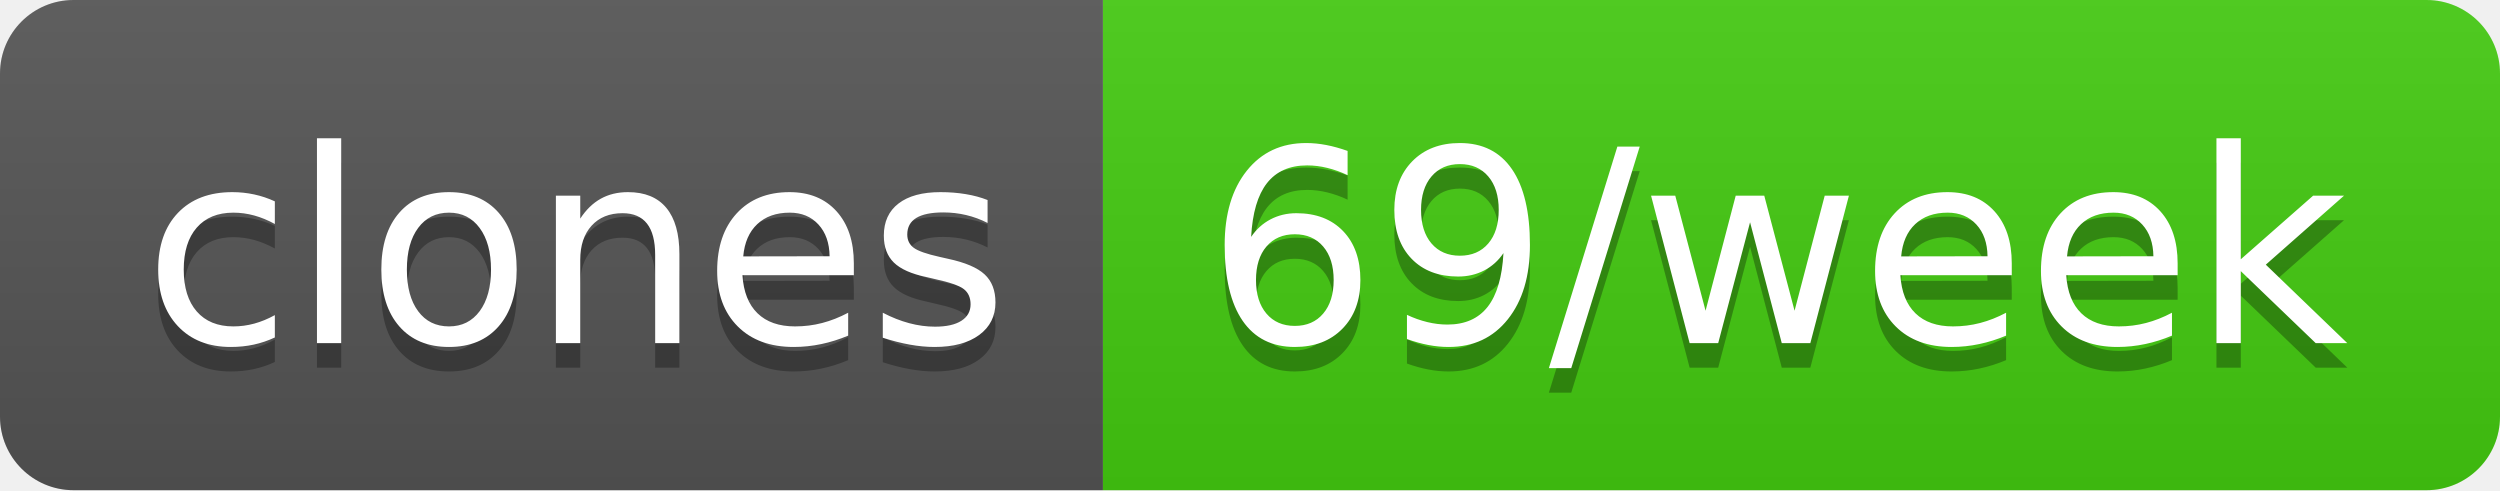
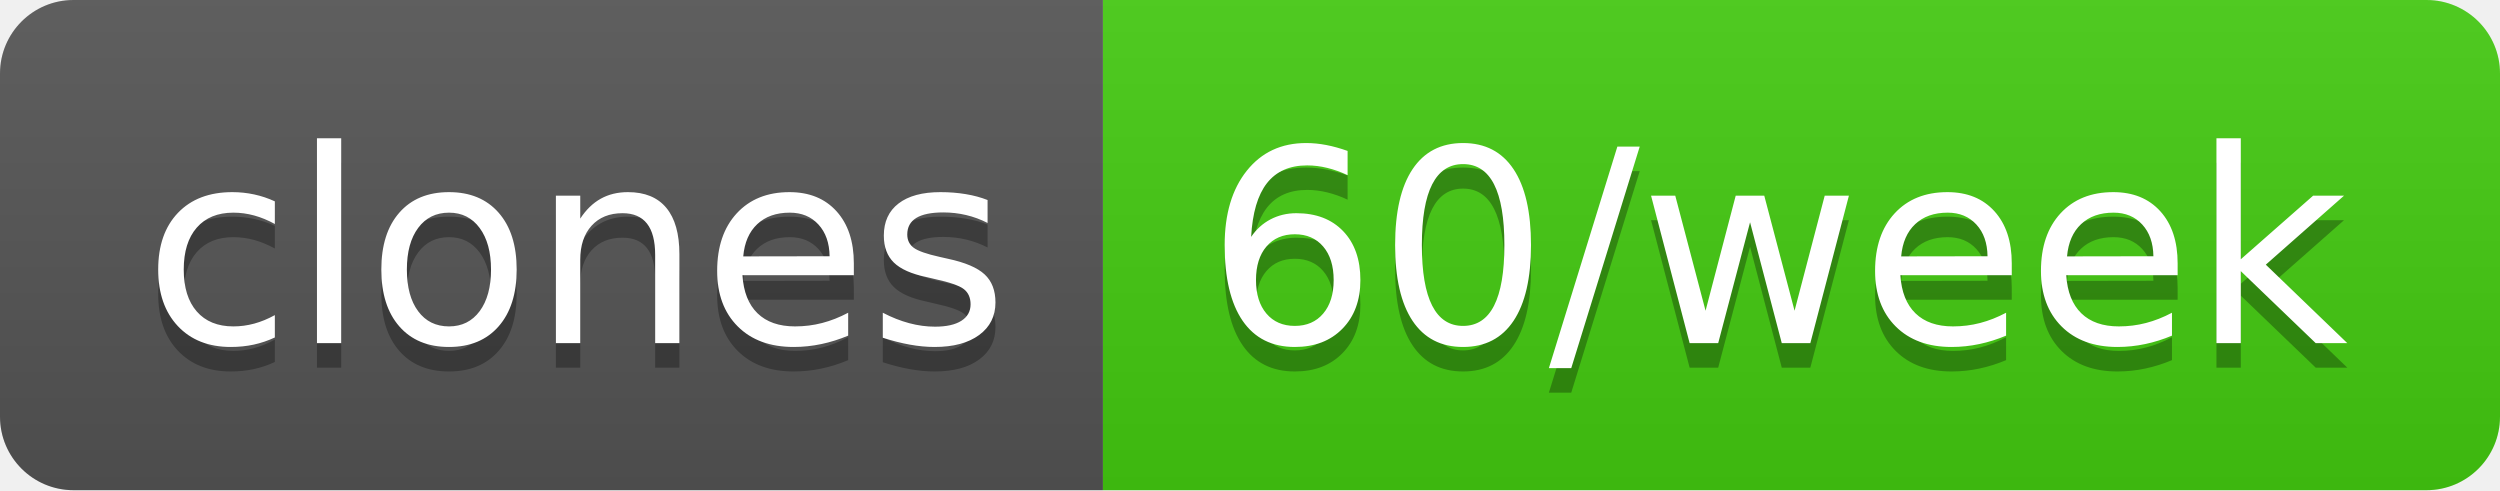
- <svg xmlns="http://www.w3.org/2000/svg" width="102" height="20" role="img" aria-label="clones: 69/week">
+ <svg xmlns="http://www.w3.org/2000/svg" width="102" height="20" role="img" aria-label="clones: 60/week">
  <linearGradient id="s" x2="0" y2="100%">
    <stop offset="0" stop-color="#bbb" stop-opacity=".1" />
    <stop offset="1" stop-opacity=".1" />
  </linearGradient>
  <clipPath id="r">
    <rect width="102" height="20" rx="3" fill="#fff" />
  </clipPath>
  <g clip-path="url(#r)">
    <rect width="45" height="20" fill="#555" />
    <rect x="45" width="57" height="20" fill="#4c1" />
    <rect width="102" height="20" fill="url(#s)" />
  </g>
  <g fill="#fff" text-anchor="middle" font-family="Verdana,Geneva,DejaVu Sans,sans-serif" text-rendering="geometricPrecision" font-size="110">
    <text aria-hidden="true" x="235" y="150" fill="#010101" fill-opacity=".3" transform="scale(.1)" textLength="350">clones</text>
    <text x="235" y="140" transform="scale(.1)" fill="#fff" textLength="350">clones</text>
-     <text aria-hidden="true" x="725" y="150" fill="#010101" fill-opacity=".3" transform="scale(.1)" textLength="470">69/week</text>
-     <text x="725" y="140" transform="scale(.1)" fill="#fff" textLength="470">69/week</text>
+     <text aria-hidden="true" x="725" y="150" fill="#010101" fill-opacity=".3" transform="scale(.1)" textLength="470">60/week</text>
+     <text x="725" y="140" transform="scale(.1)" fill="#fff" textLength="470">60/week</text>
  </g>
</svg>
